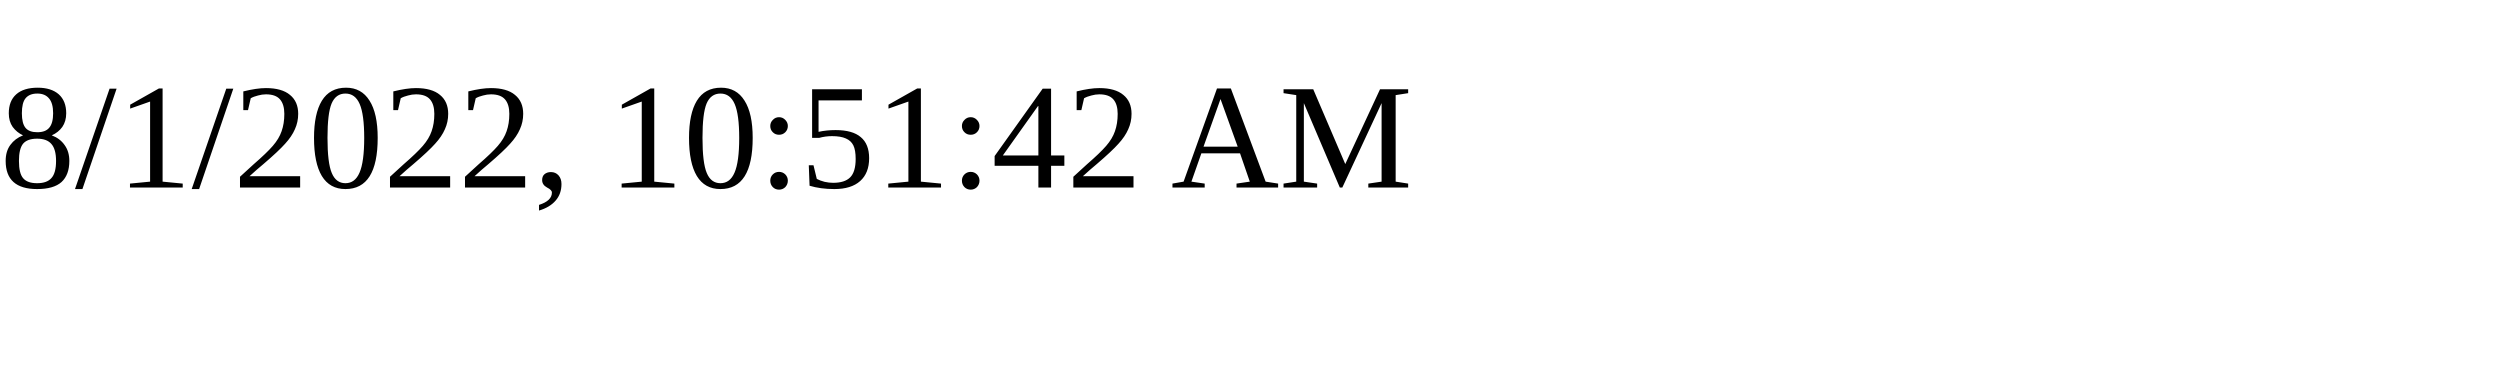
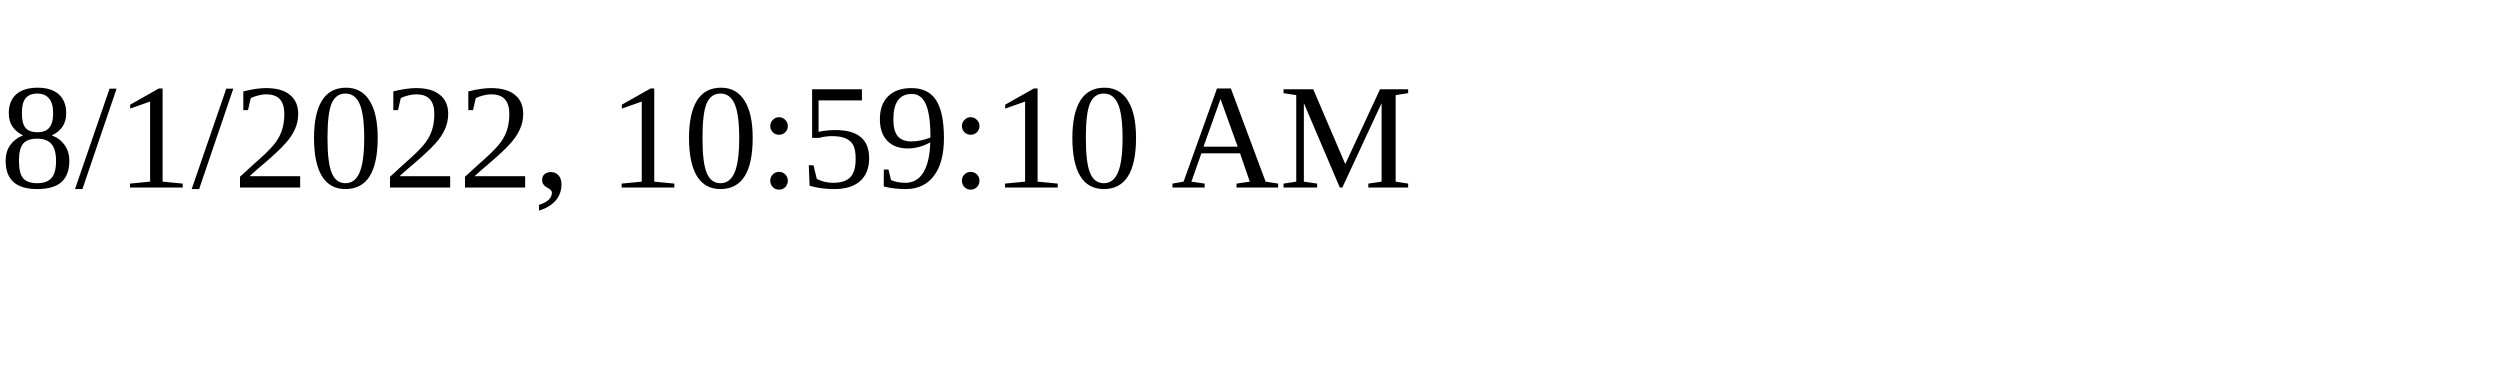
<svg xmlns="http://www.w3.org/2000/svg" height="30" width="200">
-   <text x="0" y="15">8/1/2022, 10:51:42 AM</text>
+   <text x="0" y="15">8/1/2022, 10:59:10 AM</text>
</svg>
